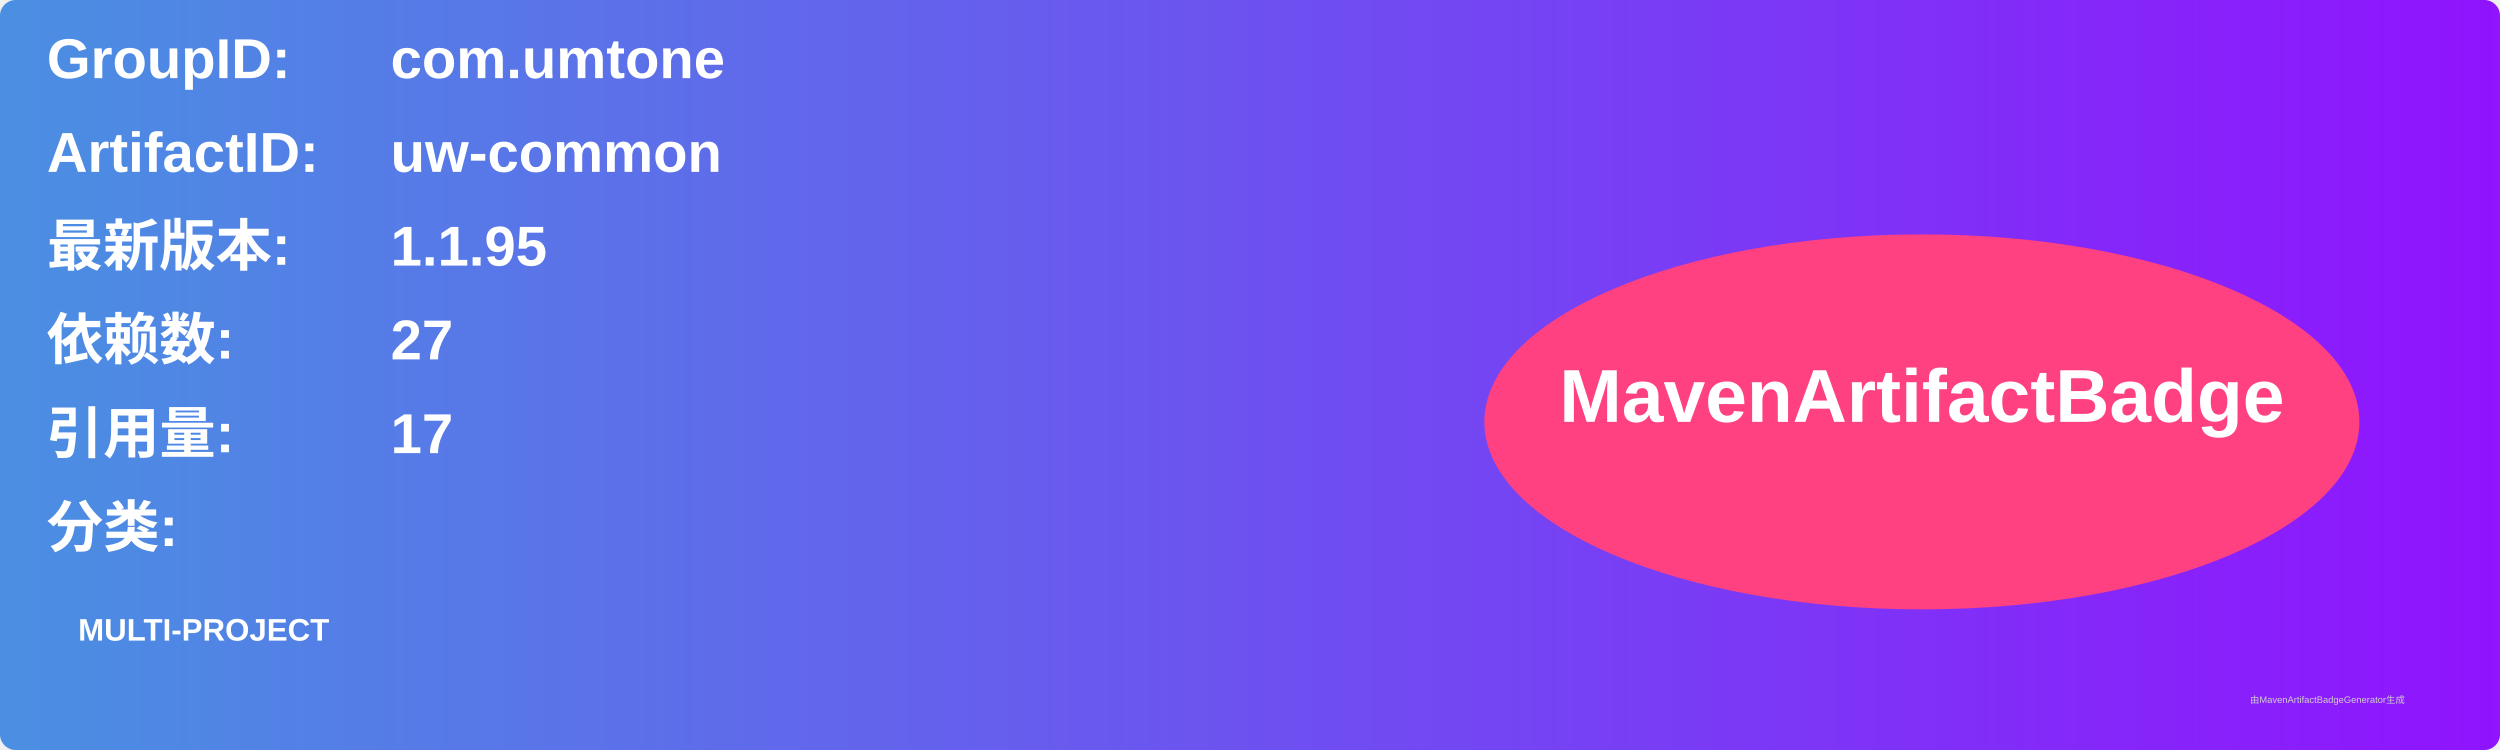
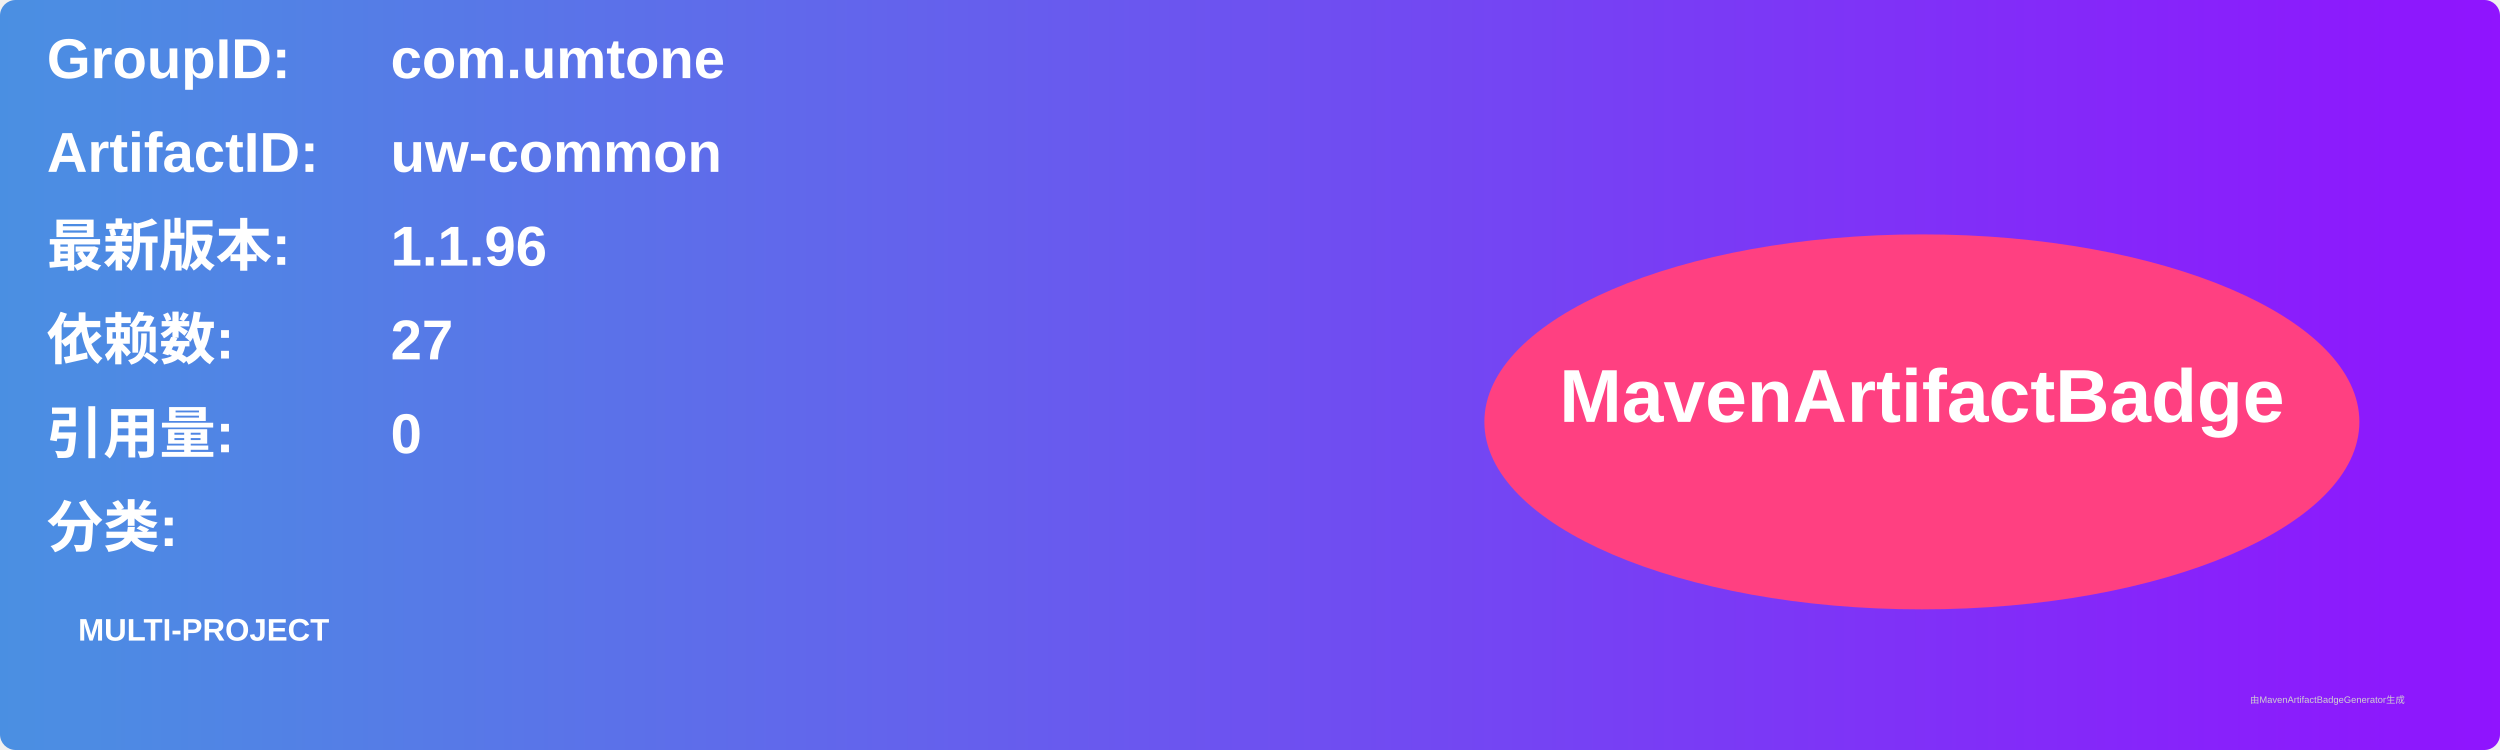
<svg xmlns="http://www.w3.org/2000/svg" width="800" height="240" viewBox="0 0 800 240">
  <linearGradient id="grad" x1="0%" y1="0%" x2="100%" y2="0%">
    <stop offset="0%" stop-color="#4a90e2" />
    <stop offset="100%" stop-color="#9013fe" />
  </linearGradient>
  <rect width="100%" height="100%" rx="5" ry="5" fill="url(#grad)" />
  <g transform="translate(15, 15)">
    <text x="0" y="10" font-family="Arial" font-size="18" fill="white" font-weight="bold" width="260">GroupID:</text>
    <text x="110" y="10" font-family="Arial" font-size="18" fill="white" font-weight="bold" width="460">com.umtone</text>
    <text x="0" y="40" font-family="Arial" font-size="18" fill="white" font-weight="bold" width="260">ArtifactID:</text>
    <text x="110" y="40" font-family="Arial" font-size="18" fill="white" font-weight="bold" width="460">uw-common</text>
    <text x="0" y="70" font-family="Arial" font-size="18" fill="white" font-weight="bold">最新版本:</text>
    <text x="110" y="70" font-family="Arial" font-size="18" fill="white" font-weight="bold">
-       <tspan font-weight="bold">1.1.95</tspan>
+       <tspan font-weight="bold">1.1.96</tspan>
    </text>
    <text x="0" y="100" font-family="Arial" font-size="18" fill="white" font-weight="bold">依赖数: </text>
    <text x="110" y="100" font-family="Arial" font-size="18" fill="white">
      <tspan font-weight="bold">27</tspan>
    </text>
    <text x="0" y="130" font-family="Arial" font-size="18" fill="white" font-weight="bold">引用量: </text>
    <text x="110" y="130" font-family="Arial" font-size="18" fill="white">
-       <tspan font-weight="bold">17</tspan>
+       <tspan font-weight="bold">0</tspan>
    </text>
    <text x="0" y="160" font-family="Arial" font-size="18" fill="white" font-weight="bold">分类:</text>
    <text x="10" y="190" font-family="Arial" font-size="10" fill="white">
      <tspan font-weight="bold">MULTI-PROJECT</tspan>
    </text>
    <ellipse cx="600" cy="120" rx="140" ry="60" fill="#ff4081" />
    <text x="600" y="120" text-anchor="middle" font-family="Arial" font-size="24" fill="white" font-weight="bold">MavenArtifactBadge</text>
  </g>
  <text x="720" y="225" font-family="Arial" font-size="3" fill="#d0d0d0">由MavenArtifactBadgeGenerator生成</text>
</svg>
